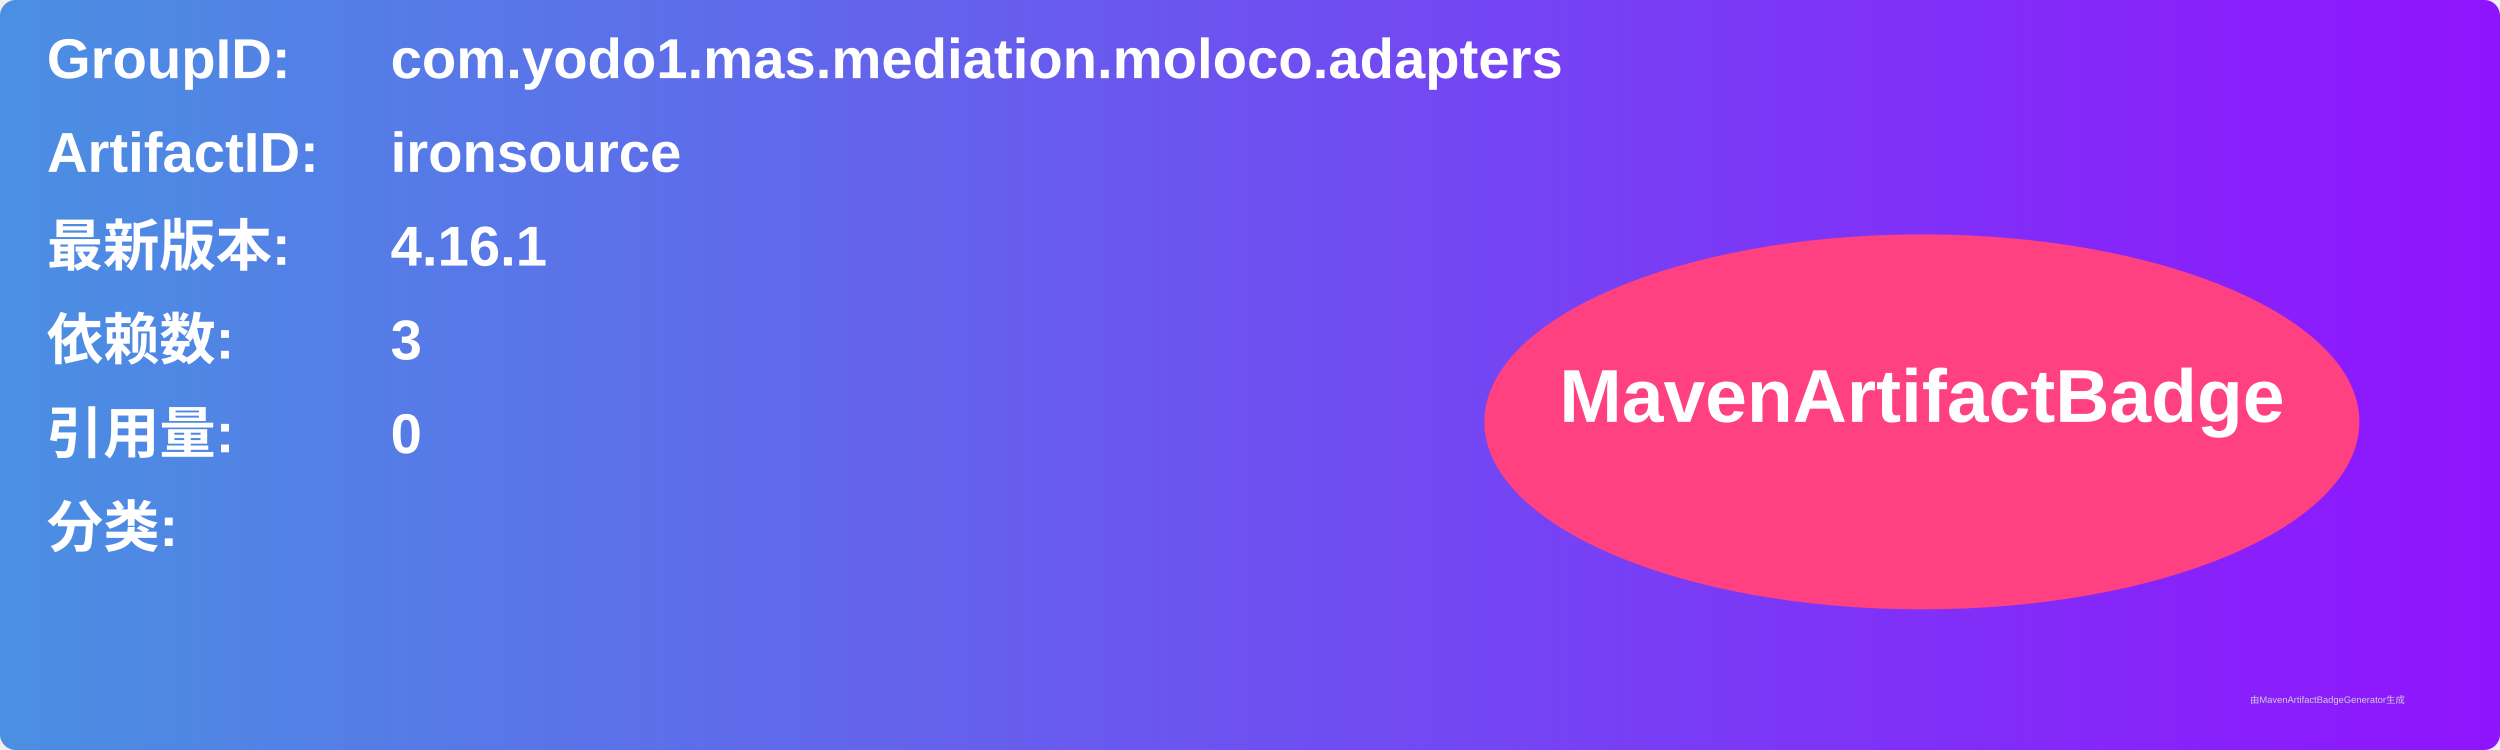
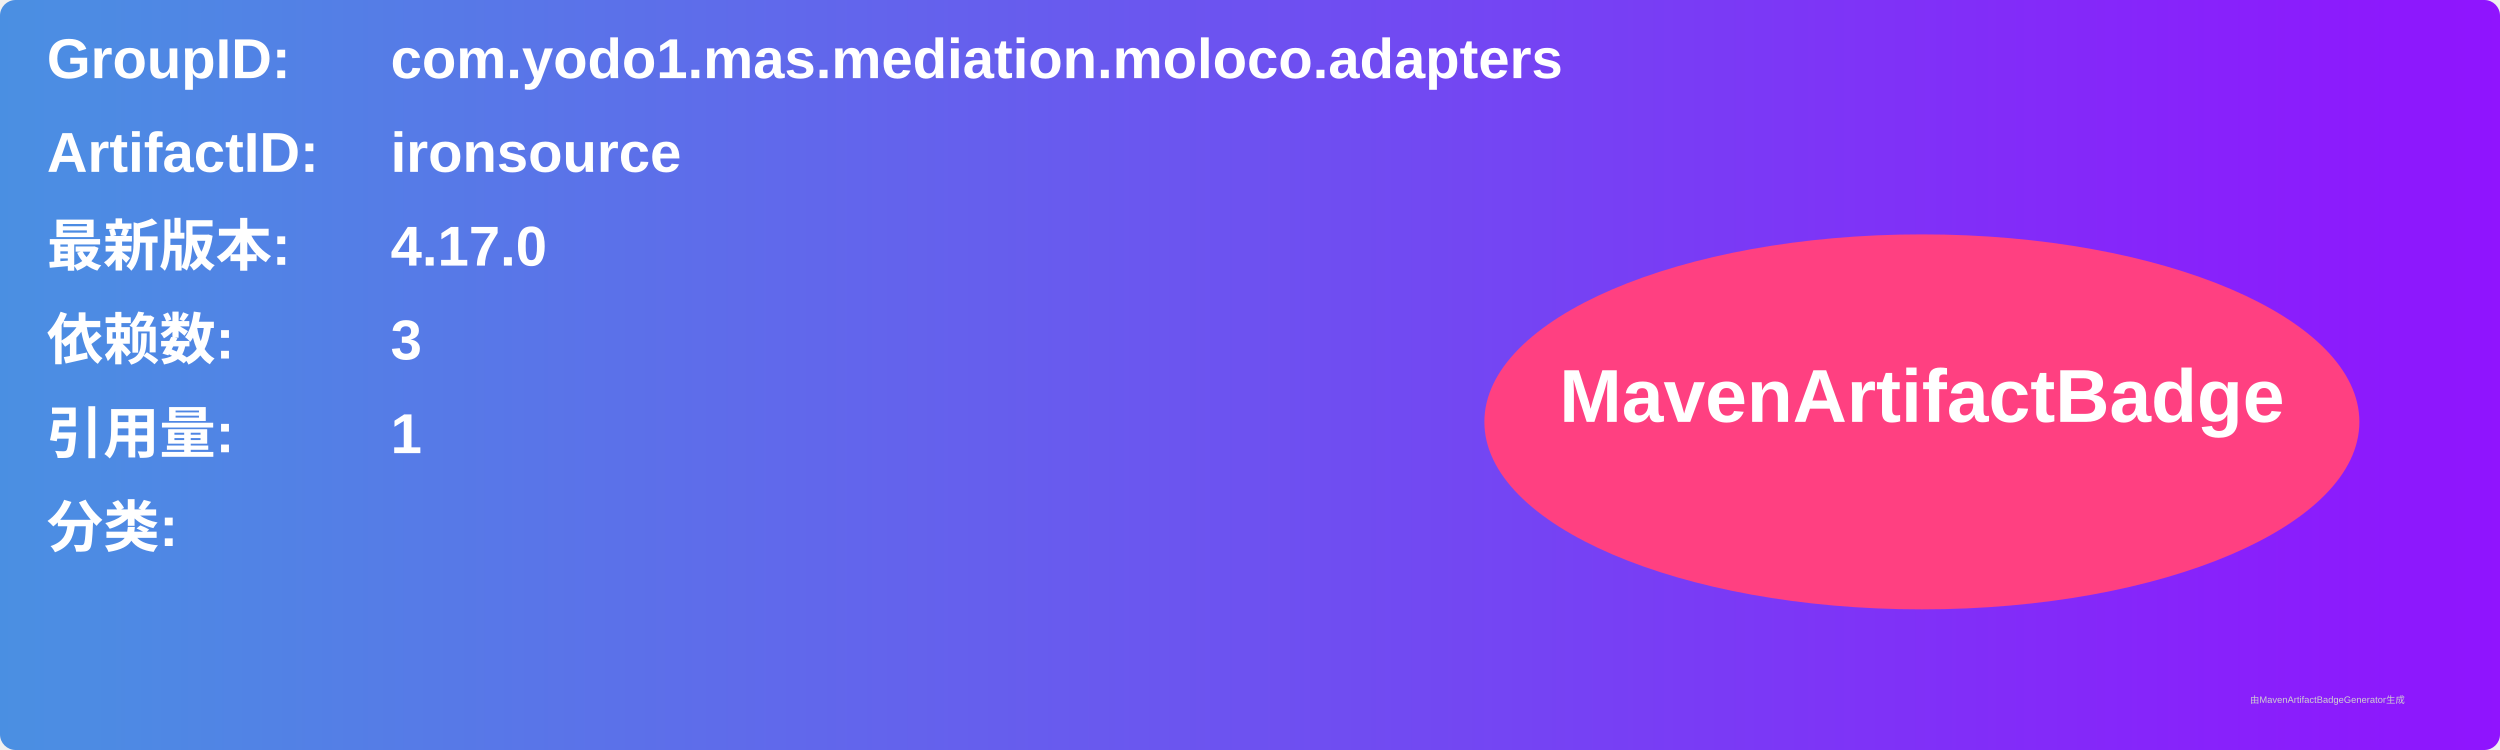
<svg xmlns="http://www.w3.org/2000/svg" width="800" height="240" viewBox="0 0 800 240">
  <linearGradient id="grad" x1="0%" y1="0%" x2="100%" y2="0%">
    <stop offset="0%" stop-color="#4a90e2" />
    <stop offset="100%" stop-color="#9013fe" />
  </linearGradient>
  <rect width="100%" height="100%" rx="5" ry="5" fill="url(#grad)" />
  <g transform="translate(15, 15)">
    <text x="0" y="10" font-family="Arial" font-size="18" fill="white" font-weight="bold" width="260">GroupID:</text>
    <text x="110" y="10" font-family="Arial" font-size="18" fill="white" font-weight="bold" width="460">com.yodo1.mas.mediation.moloco.adapters</text>
    <text x="0" y="40" font-family="Arial" font-size="18" fill="white" font-weight="bold" width="260">ArtifactID:</text>
    <text x="110" y="40" font-family="Arial" font-size="18" fill="white" font-weight="bold" width="460">ironsource</text>
    <text x="0" y="70" font-family="Arial" font-size="18" fill="white" font-weight="bold">最新版本:</text>
    <text x="110" y="70" font-family="Arial" font-size="18" fill="white" font-weight="bold">
-       <tspan font-weight="bold">4.16.1</tspan>
+       <tspan font-weight="bold">4.17.0</tspan>
    </text>
    <text x="0" y="100" font-family="Arial" font-size="18" fill="white" font-weight="bold">依赖数: </text>
    <text x="110" y="100" font-family="Arial" font-size="18" fill="white">
      <tspan font-weight="bold">3</tspan>
    </text>
    <text x="0" y="130" font-family="Arial" font-size="18" fill="white" font-weight="bold">引用量: </text>
    <text x="110" y="130" font-family="Arial" font-size="18" fill="white">
-       <tspan font-weight="bold">0</tspan>
+       <tspan font-weight="bold">1</tspan>
    </text>
    <text x="0" y="160" font-family="Arial" font-size="18" fill="white" font-weight="bold">分类:</text>
    <text x="10" y="190" font-family="Arial" font-size="10" fill="white">
      <tspan font-weight="bold" />
    </text>
    <ellipse cx="600" cy="120" rx="140" ry="60" fill="#ff4081" />
    <text x="600" y="120" text-anchor="middle" font-family="Arial" font-size="24" fill="white" font-weight="bold">MavenArtifactBadge</text>
  </g>
  <text x="720" y="225" font-family="Arial" font-size="3" fill="#d0d0d0">由MavenArtifactBadgeGenerator生成</text>
</svg>
